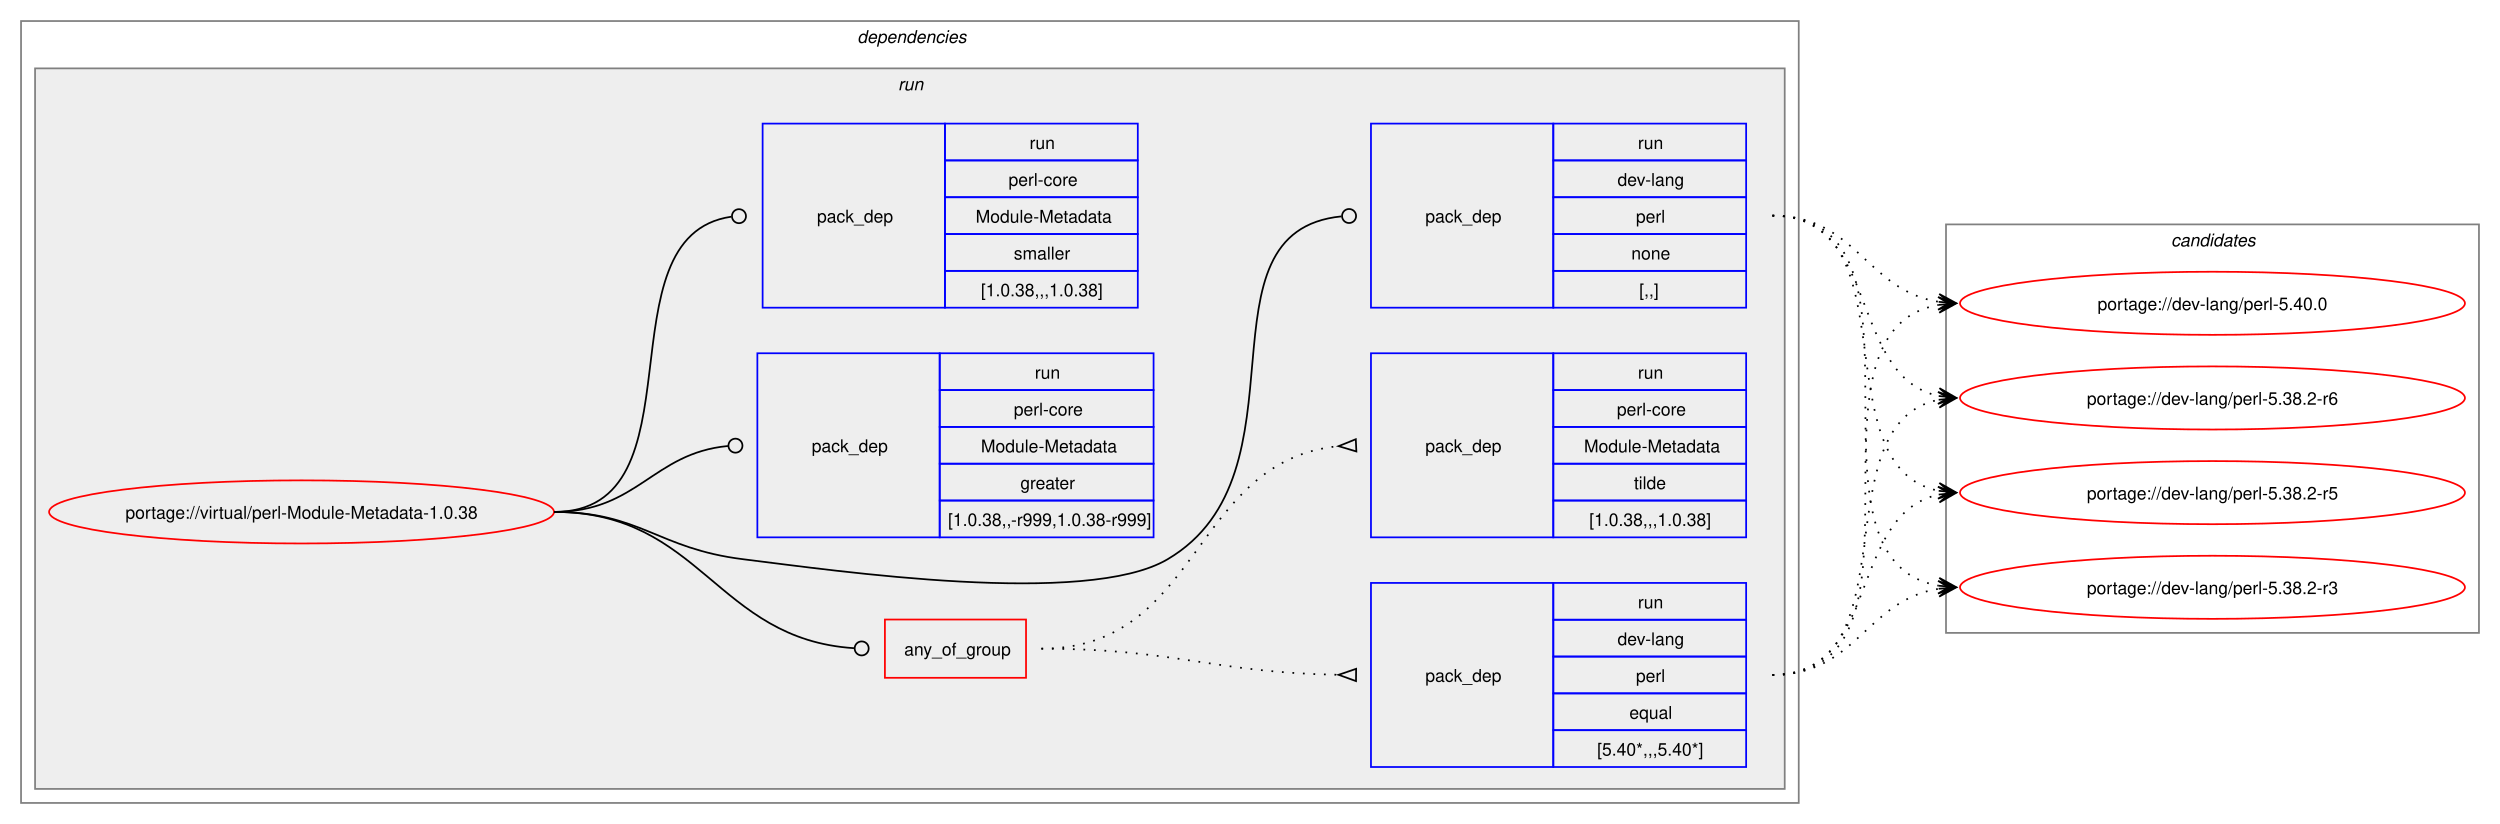
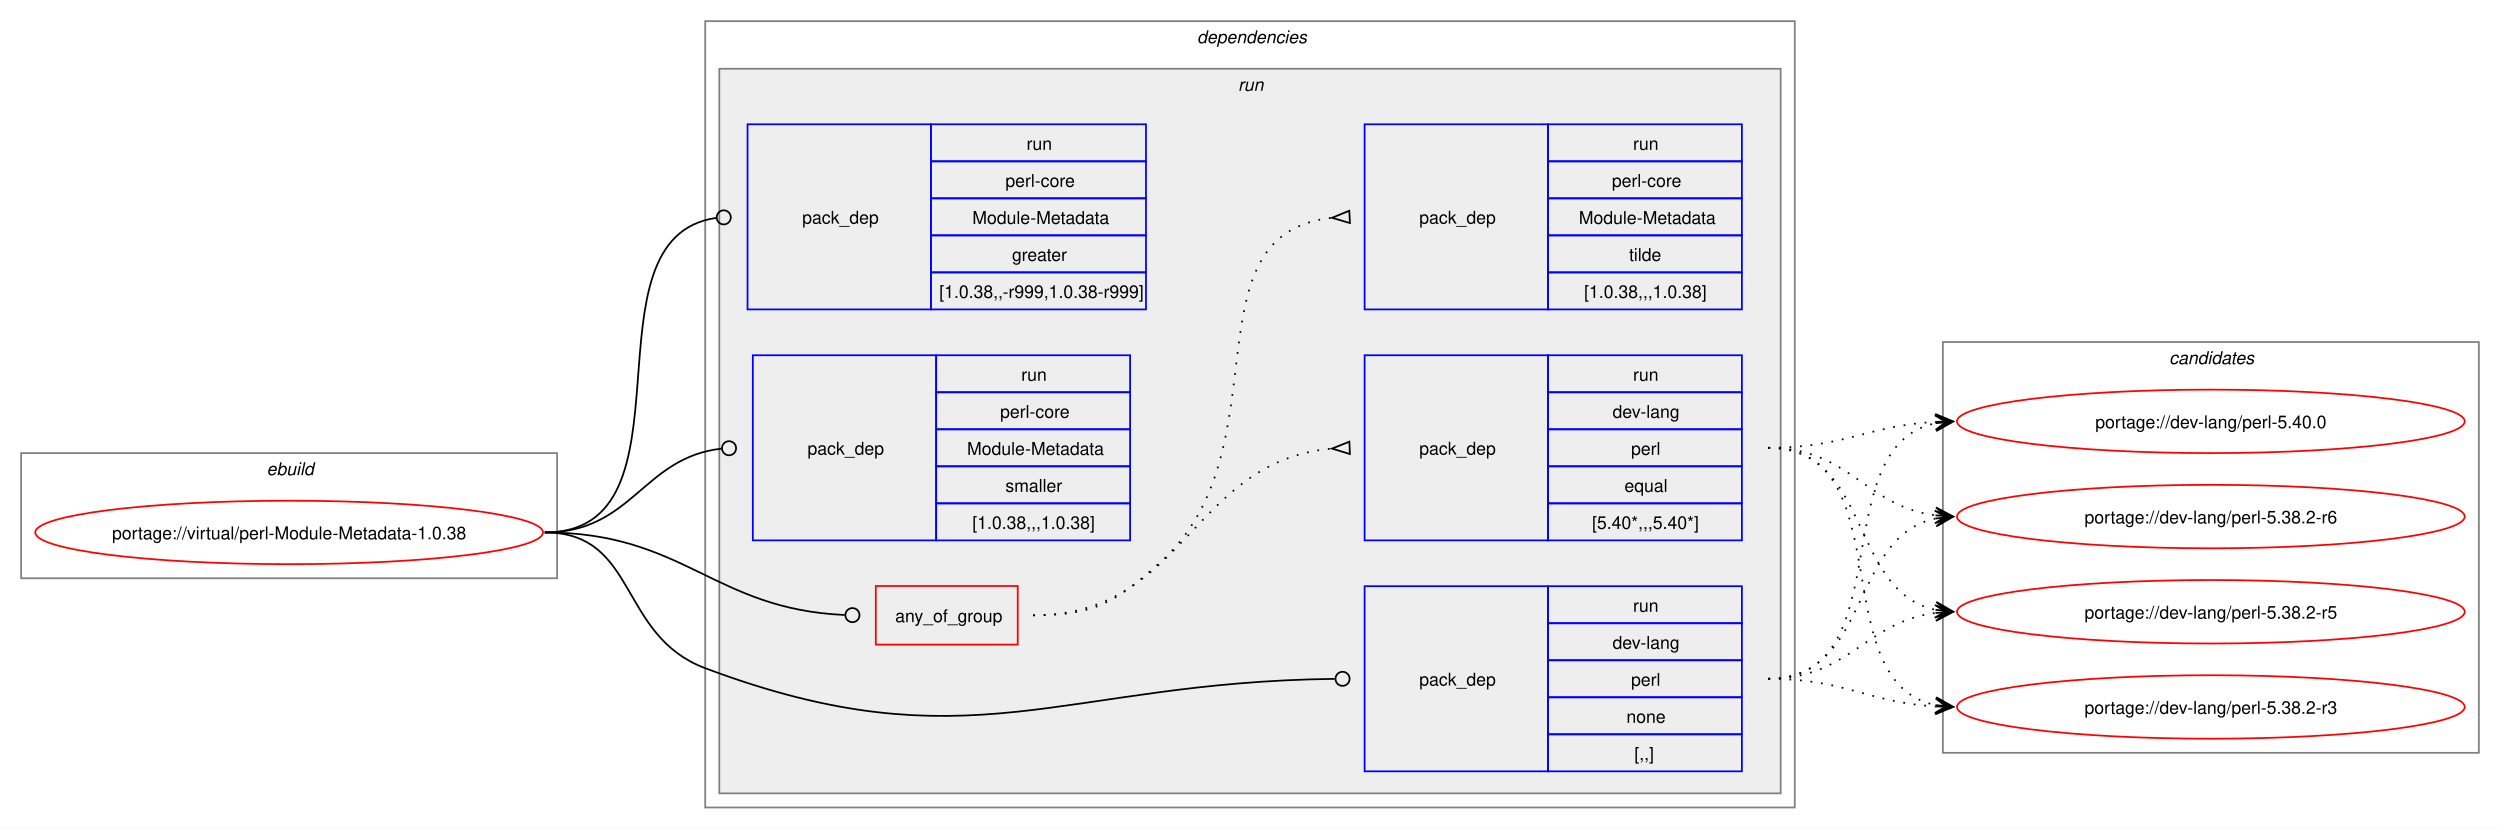
- <svg xmlns="http://www.w3.org/2000/svg" xmlns:xlink="http://www.w3.org/1999/xlink" width="1426pt" height="470pt" viewBox="0.00 0.00 1426.00 470.00">
+ <svg xmlns="http://www.w3.org/2000/svg" xmlns:xlink="http://www.w3.org/1999/xlink" width="1418pt" height="470pt" viewBox="0.00 0.00 1418.00 470.00">
  <g id="graph0" class="graph" transform="scale(1 1) rotate(0) translate(4 466)">
-     <polygon fill="white" stroke="none" points="-4,4 -4,-466 1422,-466 1422,4 -4,4" />
+     <polygon fill="white" stroke="none" points="-4,4 -4,-466 1414,-466 1414,4 -4,4" />
+     <g id="clust1" class="cluster">
+       <polygon fill="none" stroke="gray" points="8,-138 8,-209 312,-209 312,-138 8,-138" />
+       <text text-anchor="start" x="147.25" y="-196.5" font-family="Helvetica,sans-Serif" font-style="italic" font-size="10.00">ebuild</text>
+     </g>
    <g id="clust2" class="cluster">
-       <polygon fill="none" stroke="gray" points="8,-8 8,-454 1022,-454 1022,-8 8,-8" />
-       <text text-anchor="start" x="485" y="-441.5" font-family="Helvetica,sans-Serif" font-style="italic" font-size="10.00">dependencies</text>
+       <polygon fill="none" stroke="gray" points="396,-8 396,-454 1014,-454 1014,-8 396,-8" />
+       <text text-anchor="start" x="675" y="-441.5" font-family="Helvetica,sans-Serif" font-style="italic" font-size="10.00">dependencies</text>
    </g>
    <g id="clust5" class="cluster">
-       <polygon fill="#eeeeee" stroke="gray" points="16,-16 16,-427 1014,-427 1014,-16 16,-16" />
-       <text text-anchor="start" x="508.25" y="-414.5" font-family="Helvetica,sans-Serif" font-style="italic" font-size="10.00">run</text>
+       <polygon fill="#eeeeee" stroke="gray" points="404,-16 404,-427 1006,-427 1006,-16 404,-16" />
+       <text text-anchor="start" x="698.25" y="-414.5" font-family="Helvetica,sans-Serif" font-style="italic" font-size="10.00">run</text>
    </g>
    <g id="clust12" class="cluster">
-       <polygon fill="none" stroke="gray" points="1106,-105 1106,-338 1410,-338 1410,-105 1106,-105" />
-       <text text-anchor="start" x="1234.38" y="-325.5" font-family="Helvetica,sans-Serif" font-style="italic" font-size="10.00">candidates</text>
+       <polygon fill="none" stroke="gray" points="1098,-39 1098,-272 1402,-272 1402,-39 1098,-39" />
+       <text text-anchor="start" x="1226.38" y="-259.5" font-family="Helvetica,sans-Serif" font-style="italic" font-size="10.00">candidates</text>
    </g>
    <g id="node1" class="node">
      <g id="a_node1">
        <a xlink:href="../virtual/perl-Module-Metadata-1.0.38.svg" xlink:title="portage://virtual/perl-Module-Metadata-1.0.38">
-           <ellipse fill="none" stroke="red" cx="168" cy="-174" rx="144" ry="18" />
-           <text text-anchor="middle" x="168" y="-170.12" font-family="Helvetica,sans-Serif" font-size="10.00">portage://virtual/perl-Module-Metadata-1.0.38</text>
+           <ellipse fill="none" stroke="red" cx="160" cy="-164" rx="144" ry="18" />
+           <text text-anchor="middle" x="160" y="-160.12" font-family="Helvetica,sans-Serif" font-size="10.00">portage://virtual/perl-Module-Metadata-1.0.38</text>
        </a>
      </g>
    </g>
    <g id="node2" class="node">
-       <polygon fill="none" stroke="red" points="500.75,-79.38 500.75,-112.62 581.25,-112.62 581.25,-79.38 500.75,-79.38" />
-       <text text-anchor="start" x="511.75" y="-92.12" font-family="Helvetica,sans-Serif" font-size="10.00">any_of_group</text>
+       <polygon fill="none" stroke="red" points="492.75,-100.38 492.75,-133.62 573.25,-133.62 573.25,-100.38 492.75,-100.38" />
+       <text text-anchor="start" x="503.75" y="-113.12" font-family="Helvetica,sans-Serif" font-size="10.00">any_of_group</text>
    </g>
    <g id="edge3" class="edge">
-       <path fill="none" stroke="black" d="M312,-174C396.12,-174 404.32,-101.39 483.1,-96.28" />
-       <ellipse fill="none" stroke="black" cx="487.5" cy="-96.14" rx="4" ry="4" />
+       <path fill="none" stroke="black" d="M305,-164C384.2,-164 400.58,-120.42 475.12,-117.19" />
+       <ellipse fill="none" stroke="black" cx="479.5" cy="-117.1" rx="4" ry="4" />
    </g>
    <g id="node5" class="node">
-       <polygon fill="none" stroke="blue" points="778,-290.5 778,-395.5 882,-395.5 882,-290.5 778,-290.5" />
-       <text text-anchor="start" x="809" y="-339.12" font-family="Helvetica,sans-Serif" font-size="10.00">pack_dep</text>
-       <polygon fill="none" stroke="blue" points="882,-374.5 882,-395.5 992,-395.5 992,-374.5 882,-374.5" />
-       <text text-anchor="start" x="930.25" y="-381" font-family="Helvetica,sans-Serif" font-size="10.00">run</text>
-       <polygon fill="none" stroke="blue" points="882,-353.5 882,-374.5 992,-374.5 992,-353.5 882,-353.5" />
-       <text text-anchor="start" x="918.62" y="-360" font-family="Helvetica,sans-Serif" font-size="10.00">dev-lang</text>
-       <polygon fill="none" stroke="blue" points="882,-332.5 882,-353.5 992,-353.5 992,-332.5 882,-332.5" />
-       <text text-anchor="start" x="929.12" y="-339" font-family="Helvetica,sans-Serif" font-size="10.00">perl</text>
-       <polygon fill="none" stroke="blue" points="882,-311.5 882,-332.5 992,-332.5 992,-311.5 882,-311.5" />
-       <text text-anchor="start" x="926.5" y="-318" font-family="Helvetica,sans-Serif" font-size="10.00">none</text>
-       <polygon fill="none" stroke="blue" points="882,-290.5 882,-311.5 992,-311.5 992,-290.5 882,-290.5" />
-       <text text-anchor="start" x="931" y="-297" font-family="Helvetica,sans-Serif" font-size="10.00">[,,]</text>
+       <polygon fill="none" stroke="blue" points="770,-28.5 770,-133.5 874,-133.5 874,-28.5 770,-28.5" />
+       <text text-anchor="start" x="801" y="-77.12" font-family="Helvetica,sans-Serif" font-size="10.00">pack_dep</text>
+       <polygon fill="none" stroke="blue" points="874,-112.5 874,-133.5 984,-133.5 984,-112.5 874,-112.5" />
+       <text text-anchor="start" x="922.25" y="-119" font-family="Helvetica,sans-Serif" font-size="10.00">run</text>
+       <polygon fill="none" stroke="blue" points="874,-91.5 874,-112.5 984,-112.5 984,-91.5 874,-91.5" />
+       <text text-anchor="start" x="910.62" y="-98" font-family="Helvetica,sans-Serif" font-size="10.00">dev-lang</text>
+       <polygon fill="none" stroke="blue" points="874,-70.5 874,-91.5 984,-91.5 984,-70.5 874,-70.5" />
+       <text text-anchor="start" x="921.12" y="-77" font-family="Helvetica,sans-Serif" font-size="10.00">perl</text>
+       <polygon fill="none" stroke="blue" points="874,-49.5 874,-70.5 984,-70.5 984,-49.5 874,-49.5" />
+       <text text-anchor="start" x="918.5" y="-56" font-family="Helvetica,sans-Serif" font-size="10.00">none</text>
+       <polygon fill="none" stroke="blue" points="874,-28.5 874,-49.5 984,-49.5 984,-28.5 874,-28.5" />
+       <text text-anchor="start" x="923" y="-35" font-family="Helvetica,sans-Serif" font-size="10.00">[,,]</text>
    </g>
    <g id="edge4" class="edge">
-       <path fill="none" stroke="black" d="M312,-174C361.48,-174 370.89,-153.05 420,-147 473.37,-140.43 615.7,-119.65 662,-147 744.96,-196.01 675.2,-334 761.18,-342.58" />
-       <ellipse fill="none" stroke="black" cx="765.51" cy="-342.79" rx="4" ry="4" />
+       <path fill="none" stroke="black" d="M305,-164C357.98,-164 346.4,-105.63 396,-87 545.47,-30.85 597.38,-79.14 753.06,-80.95" />
+       <ellipse fill="none" stroke="black" cx="757.5" cy="-80.97" rx="4" ry="4" />
    </g>
    <g id="node6" class="node">
-       <polygon fill="none" stroke="blue" points="428,-159.5 428,-264.5 532,-264.5 532,-159.5 428,-159.5" />
-       <text text-anchor="start" x="459" y="-208.12" font-family="Helvetica,sans-Serif" font-size="10.00">pack_dep</text>
-       <polygon fill="none" stroke="blue" points="532,-243.5 532,-264.5 654,-264.5 654,-243.5 532,-243.5" />
-       <text text-anchor="start" x="586.25" y="-250" font-family="Helvetica,sans-Serif" font-size="10.00">run</text>
-       <polygon fill="none" stroke="blue" points="532,-222.5 532,-243.5 654,-243.5 654,-222.5 532,-222.5" />
-       <text text-anchor="start" x="574.25" y="-229" font-family="Helvetica,sans-Serif" font-size="10.00">perl-core</text>
-       <polygon fill="none" stroke="blue" points="532,-201.5 532,-222.5 654,-222.5 654,-201.5 532,-201.5" />
-       <text text-anchor="start" x="555.5" y="-208" font-family="Helvetica,sans-Serif" font-size="10.00">Module-Metadata</text>
-       <polygon fill="none" stroke="blue" points="532,-180.5 532,-201.5 654,-201.5 654,-180.5 532,-180.5" />
-       <text text-anchor="start" x="578" y="-187" font-family="Helvetica,sans-Serif" font-size="10.00">greater</text>
-       <polygon fill="none" stroke="blue" points="532,-159.5 532,-180.5 654,-180.5 654,-159.5 532,-159.5" />
-       <text text-anchor="start" x="536.75" y="-166" font-family="Helvetica,sans-Serif" font-size="10.00">[1.0.38,,-r999,1.0.38-r999]</text>
+       <polygon fill="none" stroke="blue" points="420,-290.5 420,-395.5 524,-395.5 524,-290.5 420,-290.5" />
+       <text text-anchor="start" x="451" y="-339.12" font-family="Helvetica,sans-Serif" font-size="10.00">pack_dep</text>
+       <polygon fill="none" stroke="blue" points="524,-374.5 524,-395.5 646,-395.5 646,-374.5 524,-374.5" />
+       <text text-anchor="start" x="578.25" y="-381" font-family="Helvetica,sans-Serif" font-size="10.00">run</text>
+       <polygon fill="none" stroke="blue" points="524,-353.5 524,-374.5 646,-374.5 646,-353.5 524,-353.5" />
+       <text text-anchor="start" x="566.25" y="-360" font-family="Helvetica,sans-Serif" font-size="10.00">perl-core</text>
+       <polygon fill="none" stroke="blue" points="524,-332.5 524,-353.5 646,-353.5 646,-332.5 524,-332.5" />
+       <text text-anchor="start" x="547.5" y="-339" font-family="Helvetica,sans-Serif" font-size="10.00">Module-Metadata</text>
+       <polygon fill="none" stroke="blue" points="524,-311.5 524,-332.5 646,-332.5 646,-311.5 524,-311.5" />
+       <text text-anchor="start" x="570" y="-318" font-family="Helvetica,sans-Serif" font-size="10.00">greater</text>
+       <polygon fill="none" stroke="blue" points="524,-290.5 524,-311.5 646,-311.5 646,-290.5 524,-290.5" />
+       <text text-anchor="start" x="528.75" y="-297" font-family="Helvetica,sans-Serif" font-size="10.00">[1.0.38,,-r999,1.0.38-r999]</text>
    </g>
    <g id="edge5" class="edge">
-       <path fill="none" stroke="black" d="M312,-174C359.8,-174 368.2,-207.54 411.23,-211.6" />
-       <ellipse fill="none" stroke="black" cx="415.5" cy="-211.79" rx="4" ry="4" />
+       <path fill="none" stroke="black" d="M305,-164C394.39,-164 323.59,-331.31 402.34,-342.42" />
+       <ellipse fill="none" stroke="black" cx="406.51" cy="-342.7" rx="4" ry="4" />
    </g>
    <g id="node7" class="node">
-       <polygon fill="none" stroke="blue" points="431,-290.5 431,-395.5 535,-395.5 535,-290.5 431,-290.5" />
-       <text text-anchor="start" x="462" y="-339.12" font-family="Helvetica,sans-Serif" font-size="10.00">pack_dep</text>
-       <polygon fill="none" stroke="blue" points="535,-374.5 535,-395.5 645,-395.5 645,-374.5 535,-374.5" />
-       <text text-anchor="start" x="583.25" y="-381" font-family="Helvetica,sans-Serif" font-size="10.00">run</text>
-       <polygon fill="none" stroke="blue" points="535,-353.5 535,-374.5 645,-374.5 645,-353.5 535,-353.5" />
-       <text text-anchor="start" x="571.25" y="-360" font-family="Helvetica,sans-Serif" font-size="10.00">perl-core</text>
-       <polygon fill="none" stroke="blue" points="535,-332.5 535,-353.5 645,-353.5 645,-332.5 535,-332.5" />
-       <text text-anchor="start" x="552.5" y="-339" font-family="Helvetica,sans-Serif" font-size="10.00">Module-Metadata</text>
-       <polygon fill="none" stroke="blue" points="535,-311.5 535,-332.5 645,-332.5 645,-311.5 535,-311.5" />
-       <text text-anchor="start" x="574.25" y="-318" font-family="Helvetica,sans-Serif" font-size="10.00">smaller</text>
-       <polygon fill="none" stroke="blue" points="535,-290.5 535,-311.5 645,-311.5 645,-290.5 535,-290.5" />
-       <text text-anchor="start" x="555.5" y="-297" font-family="Helvetica,sans-Serif" font-size="10.00">[1.0.38,,,1.0.38]</text>
+       <polygon fill="none" stroke="blue" points="423,-159.5 423,-264.5 527,-264.5 527,-159.5 423,-159.5" />
+       <text text-anchor="start" x="454" y="-208.12" font-family="Helvetica,sans-Serif" font-size="10.00">pack_dep</text>
+       <polygon fill="none" stroke="blue" points="527,-243.5 527,-264.5 637,-264.5 637,-243.5 527,-243.5" />
+       <text text-anchor="start" x="575.25" y="-250" font-family="Helvetica,sans-Serif" font-size="10.00">run</text>
+       <polygon fill="none" stroke="blue" points="527,-222.5 527,-243.5 637,-243.5 637,-222.5 527,-222.5" />
+       <text text-anchor="start" x="563.25" y="-229" font-family="Helvetica,sans-Serif" font-size="10.00">perl-core</text>
+       <polygon fill="none" stroke="blue" points="527,-201.5 527,-222.5 637,-222.5 637,-201.5 527,-201.5" />
+       <text text-anchor="start" x="544.5" y="-208" font-family="Helvetica,sans-Serif" font-size="10.00">Module-Metadata</text>
+       <polygon fill="none" stroke="blue" points="527,-180.5 527,-201.5 637,-201.5 637,-180.5 527,-180.5" />
+       <text text-anchor="start" x="566.25" y="-187" font-family="Helvetica,sans-Serif" font-size="10.00">smaller</text>
+       <polygon fill="none" stroke="blue" points="527,-159.5 527,-180.5 637,-180.5 637,-159.5 527,-159.5" />
+       <text text-anchor="start" x="547.5" y="-166" font-family="Helvetica,sans-Serif" font-size="10.00">[1.0.38,,,1.0.38]</text>
    </g>
    <g id="edge6" class="edge">
-       <path fill="none" stroke="black" d="M312,-174C398.47,-174 337.05,-331.33 413.12,-342.39" />
-       <ellipse fill="none" stroke="black" cx="417.51" cy="-342.69" rx="4" ry="4" />
+       <path fill="none" stroke="black" d="M305,-164C354.83,-164 360.53,-206.54 405.19,-211.52" />
+       <ellipse fill="none" stroke="black" cx="409.51" cy="-211.76" rx="4" ry="4" />
    </g>
    <g id="node3" class="node">
-       <polygon fill="none" stroke="blue" points="778,-28.5 778,-133.5 882,-133.5 882,-28.5 778,-28.5" />
-       <text text-anchor="start" x="809" y="-77.12" font-family="Helvetica,sans-Serif" font-size="10.00">pack_dep</text>
-       <polygon fill="none" stroke="blue" points="882,-112.5 882,-133.5 992,-133.5 992,-112.5 882,-112.5" />
-       <text text-anchor="start" x="930.25" y="-119" font-family="Helvetica,sans-Serif" font-size="10.00">run</text>
-       <polygon fill="none" stroke="blue" points="882,-91.5 882,-112.5 992,-112.5 992,-91.5 882,-91.5" />
-       <text text-anchor="start" x="918.62" y="-98" font-family="Helvetica,sans-Serif" font-size="10.00">dev-lang</text>
-       <polygon fill="none" stroke="blue" points="882,-70.5 882,-91.5 992,-91.5 992,-70.5 882,-70.5" />
-       <text text-anchor="start" x="929.12" y="-77" font-family="Helvetica,sans-Serif" font-size="10.00">perl</text>
-       <polygon fill="none" stroke="blue" points="882,-49.5 882,-70.5 992,-70.5 992,-49.5 882,-49.5" />
-       <text text-anchor="start" x="925.38" y="-56" font-family="Helvetica,sans-Serif" font-size="10.00">equal</text>
-       <polygon fill="none" stroke="blue" points="882,-28.5 882,-49.5 992,-49.5 992,-28.5 882,-28.5" />
-       <text text-anchor="start" x="907" y="-35" font-family="Helvetica,sans-Serif" font-size="10.00">[5.40*,,,5.40*]</text>
+       <polygon fill="none" stroke="blue" points="770,-159.5 770,-264.5 874,-264.5 874,-159.5 770,-159.5" />
+       <text text-anchor="start" x="801" y="-208.12" font-family="Helvetica,sans-Serif" font-size="10.00">pack_dep</text>
+       <polygon fill="none" stroke="blue" points="874,-243.5 874,-264.5 984,-264.5 984,-243.5 874,-243.5" />
+       <text text-anchor="start" x="922.25" y="-250" font-family="Helvetica,sans-Serif" font-size="10.00">run</text>
+       <polygon fill="none" stroke="blue" points="874,-222.5 874,-243.5 984,-243.5 984,-222.5 874,-222.5" />
+       <text text-anchor="start" x="910.62" y="-229" font-family="Helvetica,sans-Serif" font-size="10.00">dev-lang</text>
+       <polygon fill="none" stroke="blue" points="874,-201.5 874,-222.5 984,-222.5 984,-201.5 874,-201.5" />
+       <text text-anchor="start" x="921.12" y="-208" font-family="Helvetica,sans-Serif" font-size="10.00">perl</text>
+       <polygon fill="none" stroke="blue" points="874,-180.5 874,-201.5 984,-201.5 984,-180.5 874,-180.5" />
+       <text text-anchor="start" x="917.38" y="-187" font-family="Helvetica,sans-Serif" font-size="10.00">equal</text>
+       <polygon fill="none" stroke="blue" points="874,-159.5 874,-180.5 984,-180.5 984,-159.5 874,-159.5" />
+       <text text-anchor="start" x="899" y="-166" font-family="Helvetica,sans-Serif" font-size="10.00">[5.40*,,,5.40*]</text>
    </g>
    <g id="edge1" class="edge">
-       <path fill="none" stroke="black" stroke-dasharray="1,5" d="M590,-96C666.67,-96 687.85,-82.32 759.54,-81.09" />
-       <polygon fill="none" stroke="black" points="769.53,-84.5 759.5,-81.09 769.47,-77.5 769.53,-84.5" />
+       <path fill="none" stroke="black" stroke-dasharray="1,5" d="M582,-117C668.92,-117 671.47,-204.72 751.81,-211.58" />
+       <polygon fill="none" stroke="black" points="761.36,-215.48 751.51,-211.56 761.65,-208.48 761.36,-215.48" />
    </g>
    <g id="node4" class="node">
-       <polygon fill="none" stroke="blue" points="778,-159.5 778,-264.5 882,-264.5 882,-159.5 778,-159.5" />
-       <text text-anchor="start" x="809" y="-208.12" font-family="Helvetica,sans-Serif" font-size="10.00">pack_dep</text>
-       <polygon fill="none" stroke="blue" points="882,-243.5 882,-264.5 992,-264.5 992,-243.5 882,-243.5" />
-       <text text-anchor="start" x="930.25" y="-250" font-family="Helvetica,sans-Serif" font-size="10.00">run</text>
-       <polygon fill="none" stroke="blue" points="882,-222.5 882,-243.5 992,-243.5 992,-222.5 882,-222.5" />
-       <text text-anchor="start" x="918.25" y="-229" font-family="Helvetica,sans-Serif" font-size="10.00">perl-core</text>
-       <polygon fill="none" stroke="blue" points="882,-201.5 882,-222.5 992,-222.5 992,-201.5 882,-201.5" />
-       <text text-anchor="start" x="899.5" y="-208" font-family="Helvetica,sans-Serif" font-size="10.00">Module-Metadata</text>
-       <polygon fill="none" stroke="blue" points="882,-180.5 882,-201.5 992,-201.5 992,-180.5 882,-180.5" />
-       <text text-anchor="start" x="928" y="-187" font-family="Helvetica,sans-Serif" font-size="10.00">tilde</text>
-       <polygon fill="none" stroke="blue" points="882,-159.5 882,-180.5 992,-180.5 992,-159.5 882,-159.5" />
-       <text text-anchor="start" x="902.5" y="-166" font-family="Helvetica,sans-Serif" font-size="10.00">[1.0.38,,,1.0.38]</text>
+       <polygon fill="none" stroke="blue" points="770,-290.5 770,-395.5 874,-395.5 874,-290.5 770,-290.5" />
+       <text text-anchor="start" x="801" y="-339.12" font-family="Helvetica,sans-Serif" font-size="10.00">pack_dep</text>
+       <polygon fill="none" stroke="blue" points="874,-374.5 874,-395.5 984,-395.5 984,-374.5 874,-374.5" />
+       <text text-anchor="start" x="922.25" y="-381" font-family="Helvetica,sans-Serif" font-size="10.00">run</text>
+       <polygon fill="none" stroke="blue" points="874,-353.5 874,-374.5 984,-374.5 984,-353.5 874,-353.5" />
+       <text text-anchor="start" x="910.25" y="-360" font-family="Helvetica,sans-Serif" font-size="10.00">perl-core</text>
+       <polygon fill="none" stroke="blue" points="874,-332.5 874,-353.5 984,-353.5 984,-332.5 874,-332.5" />
+       <text text-anchor="start" x="891.5" y="-339" font-family="Helvetica,sans-Serif" font-size="10.00">Module-Metadata</text>
+       <polygon fill="none" stroke="blue" points="874,-311.5 874,-332.5 984,-332.5 984,-311.5 874,-311.5" />
+       <text text-anchor="start" x="920" y="-318" font-family="Helvetica,sans-Serif" font-size="10.00">tilde</text>
+       <polygon fill="none" stroke="blue" points="874,-290.5 874,-311.5 984,-311.5 984,-290.5 874,-290.5" />
+       <text text-anchor="start" x="894.5" y="-297" font-family="Helvetica,sans-Serif" font-size="10.00">[1.0.38,,,1.0.38]</text>
    </g>
    <g id="edge2" class="edge">
-       <path fill="none" stroke="black" stroke-dasharray="1,5" d="M590,-96C681.55,-96 675.46,-203.33 759.57,-211.51" />
-       <polygon fill="none" stroke="black" points="769.34,-215.47 759.51,-211.51 769.67,-208.48 769.34,-215.47" />
+       <path fill="none" stroke="black" stroke-dasharray="1,5" d="M582,-117C616.67,-117 628.19,-123.86 654,-147 725.3,-210.94 667.21,-333.47 751.59,-342.47" />
+       <polygon fill="none" stroke="black" points="761.32,-346.47 751.51,-342.47 761.68,-339.48 761.32,-346.47" />
    </g>
    <g id="node8" class="node">
      <g id="a_node8">
        <a xlink:href="../dev-lang/perl-5.40.0.svg" xlink:title="portage://dev-lang/perl-5.40.0">
-           <ellipse fill="none" stroke="red" cx="1258" cy="-293" rx="144" ry="18" />
-           <text text-anchor="middle" x="1258" y="-289.12" font-family="Helvetica,sans-Serif" font-size="10.00">portage://dev-lang/perl-5.40.0</text>
+           <ellipse fill="none" stroke="red" cx="1250" cy="-227" rx="144" ry="18" />
+           <text text-anchor="middle" x="1250" y="-223.12" font-family="Helvetica,sans-Serif" font-size="10.00">portage://dev-lang/perl-5.40.0</text>
        </a>
      </g>
    </g>
    <g id="edge7" class="edge">
-       <path fill="none" stroke="black" stroke-dasharray="1,5" d="M1007,-81C1108.33,-81 1015.33,-277.16 1101.85,-292.1" />
-       <polygon fill="black" stroke="black" points="1111.79,-292.9 1101.46,-296.58 1108.02,-292.6 1101.82,-292.1 1101.82,-292.1 1101.82,-292.1 1108.02,-292.6 1102.18,-287.61 1111.79,-292.9" />
+       <path fill="none" stroke="black" stroke-dasharray="1,5" d="M999,-212C1042.68,-212 1055.39,-224.64 1093.99,-226.71" />
+       <polygon fill="black" stroke="black" points="1103.78,-226.97 1093.67,-231.21 1100,-226.87 1093.79,-226.71 1093.79,-226.71 1093.79,-226.71 1100,-226.87 1093.9,-222.21 1103.78,-226.97" />
    </g>
    <g id="node9" class="node">
      <g id="a_node9">
        <a xlink:href="../dev-lang/perl-5.38.2-r6.svg" xlink:title="portage://dev-lang/perl-5.38.2-r6">
-           <ellipse fill="none" stroke="red" cx="1258" cy="-239" rx="144" ry="18" />
-           <text text-anchor="middle" x="1258" y="-235.12" font-family="Helvetica,sans-Serif" font-size="10.00">portage://dev-lang/perl-5.38.2-r6</text>
+           <ellipse fill="none" stroke="red" cx="1250" cy="-173" rx="144" ry="18" />
+           <text text-anchor="middle" x="1250" y="-169.12" font-family="Helvetica,sans-Serif" font-size="10.00">portage://dev-lang/perl-5.38.2-r6</text>
        </a>
      </g>
    </g>
    <g id="edge8" class="edge">
-       <path fill="none" stroke="black" stroke-dasharray="1,5" d="M1007,-81C1087.6,-81 1034.03,-224.53 1102.05,-237.99" />
-       <polygon fill="black" stroke="black" points="1111.79,-238.89 1101.42,-242.45 1108.02,-238.54 1101.83,-237.97 1101.83,-237.97 1101.83,-237.97 1108.02,-238.54 1102.24,-233.49 1111.79,-238.89" />
+       <path fill="none" stroke="black" stroke-dasharray="1,5" d="M999,-212C1045.28,-212 1053.65,-178.86 1094.01,-173.68" />
+       <polygon fill="black" stroke="black" points="1103.78,-173.07 1094.08,-178.18 1100.01,-173.31 1093.8,-173.69 1093.8,-173.69 1093.8,-173.69 1100.01,-173.31 1093.53,-169.2 1103.78,-173.07" />
    </g>
    <g id="node10" class="node">
      <g id="a_node10">
        <a xlink:href="../dev-lang/perl-5.38.2-r5.svg" xlink:title="portage://dev-lang/perl-5.38.2-r5">
-           <ellipse fill="none" stroke="red" cx="1258" cy="-185" rx="144" ry="18" />
-           <text text-anchor="middle" x="1258" y="-181.12" font-family="Helvetica,sans-Serif" font-size="10.00">portage://dev-lang/perl-5.38.2-r5</text>
+           <ellipse fill="none" stroke="red" cx="1250" cy="-119" rx="144" ry="18" />
+           <text text-anchor="middle" x="1250" y="-115.12" font-family="Helvetica,sans-Serif" font-size="10.00">portage://dev-lang/perl-5.38.2-r5</text>
        </a>
      </g>
    </g>
    <g id="edge9" class="edge">
-       <path fill="none" stroke="black" stroke-dasharray="1,5" d="M1007,-81C1069,-81 1049.81,-172.79 1101.98,-183.9" />
-       <polygon fill="black" stroke="black" points="1111.79,-184.88 1101.39,-188.37 1108.02,-184.5 1101.84,-183.89 1101.84,-183.89 1101.84,-183.89 1108.02,-184.5 1102.28,-179.41 1111.79,-184.88" />
+       <path fill="none" stroke="black" stroke-dasharray="1,5" d="M999,-212C1057.63,-212 1044.48,-130.6 1093.86,-120.11" />
+       <polygon fill="black" stroke="black" points="1103.79,-119.12 1094.28,-124.59 1100.02,-119.5 1093.84,-120.11 1093.84,-120.11 1093.84,-120.11 1100.02,-119.5 1093.39,-115.63 1103.79,-119.12" />
    </g>
    <g id="node11" class="node">
      <g id="a_node11">
        <a xlink:href="../dev-lang/perl-5.38.2-r3.svg" xlink:title="portage://dev-lang/perl-5.38.2-r3">
-           <ellipse fill="none" stroke="red" cx="1258" cy="-131" rx="144" ry="18" />
-           <text text-anchor="middle" x="1258" y="-127.12" font-family="Helvetica,sans-Serif" font-size="10.00">portage://dev-lang/perl-5.38.2-r3</text>
+           <ellipse fill="none" stroke="red" cx="1250" cy="-65" rx="144" ry="18" />
+           <text text-anchor="middle" x="1250" y="-61.12" font-family="Helvetica,sans-Serif" font-size="10.00">portage://dev-lang/perl-5.38.2-r3</text>
        </a>
      </g>
    </g>
    <g id="edge10" class="edge">
-       <path fill="none" stroke="black" stroke-dasharray="1,5" d="M1007,-81C1055.12,-81 1060.34,-123.67 1101.93,-130.17" />
-       <polygon fill="black" stroke="black" points="1111.78,-130.91 1101.48,-134.65 1108.01,-130.63 1101.81,-130.17 1101.81,-130.17 1101.81,-130.17 1108.01,-130.63 1102.15,-125.68 1111.78,-130.91" />
+       <path fill="none" stroke="black" stroke-dasharray="1,5" d="M999,-212C1075.61,-212 1029.51,-79 1094.14,-66.02" />
+       <polygon fill="black" stroke="black" points="1103.79,-65.11 1094.25,-70.53 1100.02,-65.47 1093.83,-66.05 1093.83,-66.05 1093.83,-66.05 1100.02,-65.47 1093.41,-61.57 1103.79,-65.11" />
    </g>
    <g id="edge11" class="edge">
-       <path fill="none" stroke="black" stroke-dasharray="1,5" d="M1007,-343C1055.12,-343 1060.34,-300.33 1101.93,-293.83" />
-       <polygon fill="black" stroke="black" points="1111.78,-293.09 1102.15,-298.32 1108.01,-293.37 1101.81,-293.83 1101.81,-293.83 1101.81,-293.83 1108.01,-293.37 1101.48,-289.35 1111.78,-293.09" />
+       <path fill="none" stroke="black" stroke-dasharray="1,5" d="M999,-81C1075.27,-81 1029.8,-213.09 1094.18,-225.99" />
+       <polygon fill="black" stroke="black" points="1103.79,-226.89 1093.41,-230.44 1100.02,-226.53 1093.83,-225.96 1093.83,-225.96 1093.83,-225.96 1100.02,-226.53 1094.25,-221.48 1103.79,-226.89" />
    </g>
    <g id="edge12" class="edge">
-       <path fill="none" stroke="black" stroke-dasharray="1,5" d="M1007,-343C1069,-343 1049.81,-251.21 1101.98,-240.1" />
-       <polygon fill="black" stroke="black" points="1111.79,-239.12 1102.28,-244.59 1108.02,-239.5 1101.84,-240.11 1101.84,-240.11 1101.84,-240.11 1108.02,-239.5 1101.39,-235.63 1111.79,-239.12" />
+       <path fill="none" stroke="black" stroke-dasharray="1,5" d="M999,-81C1057.36,-81 1044.7,-161.52 1093.91,-171.9" />
+       <polygon fill="black" stroke="black" points="1103.79,-172.88 1093.39,-176.37 1100.02,-172.51 1093.84,-171.9 1093.84,-171.9 1093.84,-171.9 1100.02,-172.51 1094.28,-167.42 1103.79,-172.88" />
    </g>
    <g id="edge13" class="edge">
-       <path fill="none" stroke="black" stroke-dasharray="1,5" d="M1007,-343C1087.6,-343 1034.03,-199.47 1102.05,-186.01" />
-       <polygon fill="black" stroke="black" points="1111.79,-185.11 1102.24,-190.51 1108.02,-185.46 1101.83,-186.03 1101.83,-186.03 1101.83,-186.03 1108.02,-185.46 1101.42,-181.55 1111.79,-185.11" />
+       <path fill="none" stroke="black" stroke-dasharray="1,5" d="M999,-81C1045.14,-81 1053.76,-113.29 1094.04,-118.34" />
+       <polygon fill="black" stroke="black" points="1103.78,-118.93 1093.53,-122.82 1100.01,-118.7 1093.8,-118.33 1093.8,-118.33 1093.8,-118.33 1100.01,-118.7 1094.07,-113.83 1103.78,-118.93" />
    </g>
    <g id="edge14" class="edge">
-       <path fill="none" stroke="black" stroke-dasharray="1,5" d="M1007,-343C1108.33,-343 1015.33,-146.84 1101.85,-131.9" />
-       <polygon fill="black" stroke="black" points="1111.79,-131.1 1102.18,-136.39 1108.02,-131.4 1101.82,-131.9 1101.82,-131.9 1101.82,-131.9 1108.02,-131.4 1101.46,-127.42 1111.79,-131.1" />
+       <path fill="none" stroke="black" stroke-dasharray="1,5" d="M999,-81C1042.74,-81 1055.35,-67.52 1093.98,-65.31" />
+       <polygon fill="black" stroke="black" points="1103.78,-65.03 1093.91,-69.81 1100,-65.14 1093.79,-65.31 1093.79,-65.31 1093.79,-65.31 1100,-65.14 1093.66,-60.81 1103.78,-65.03" />
    </g>
  </g>
</svg>
